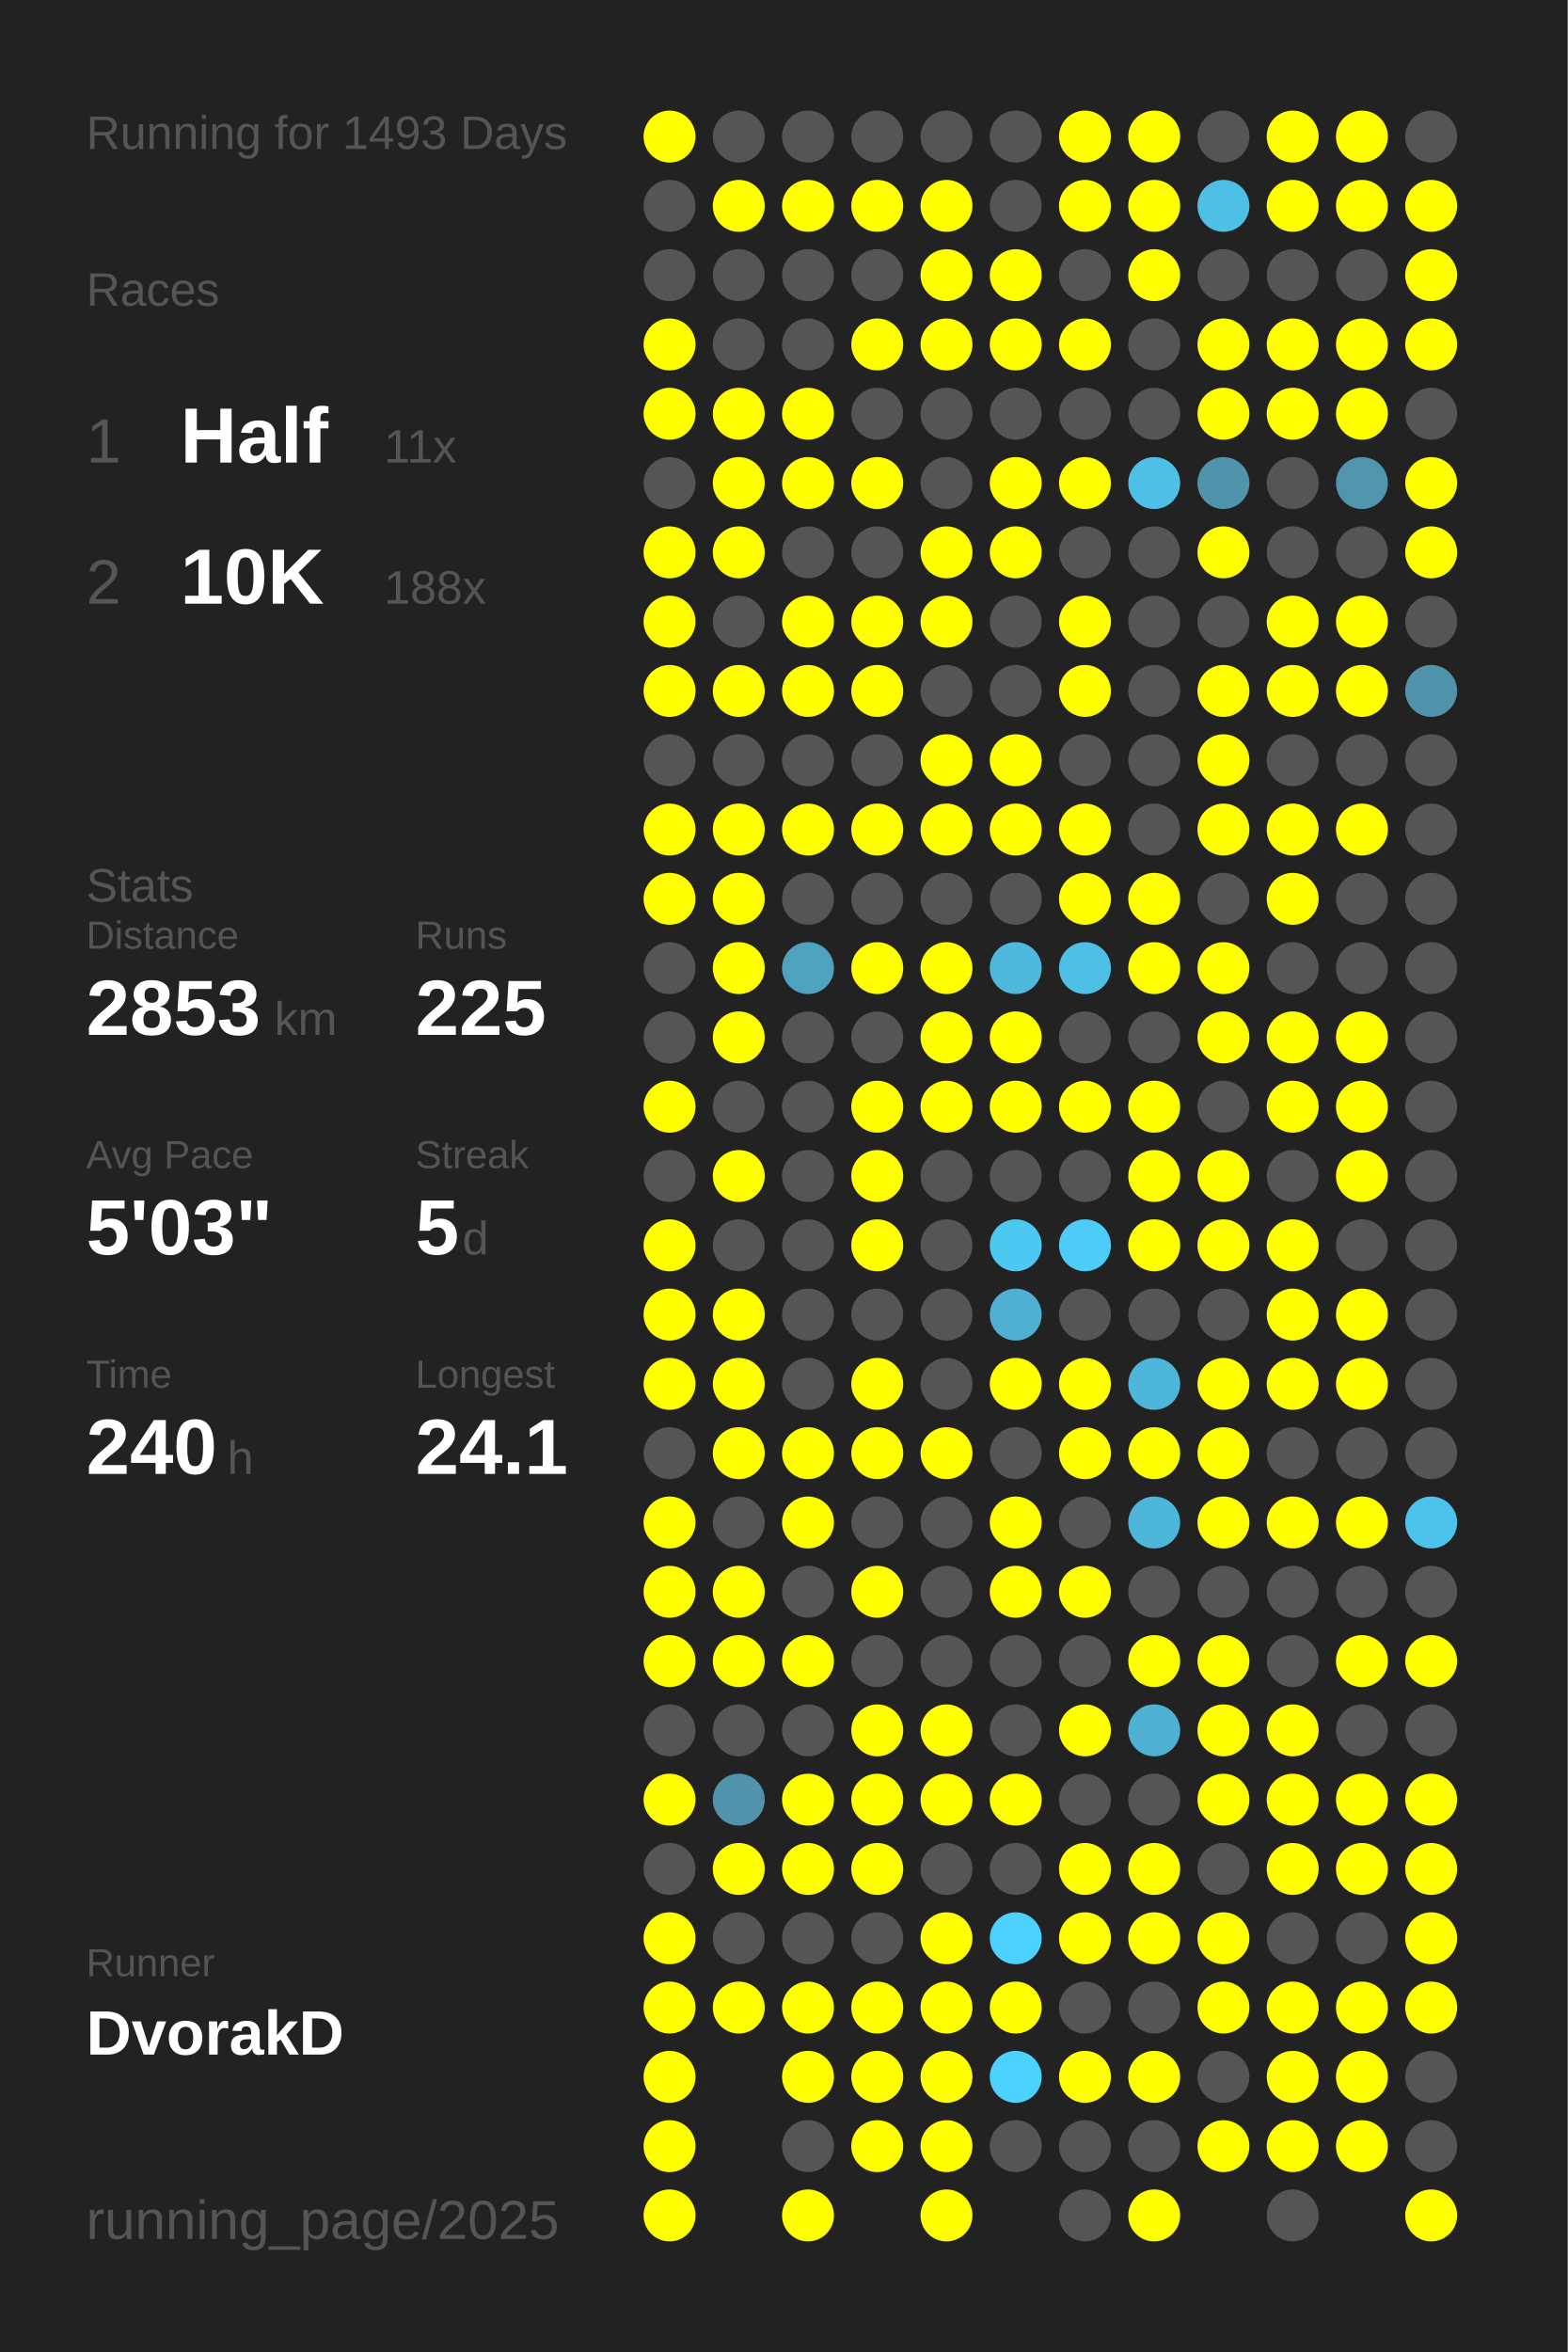
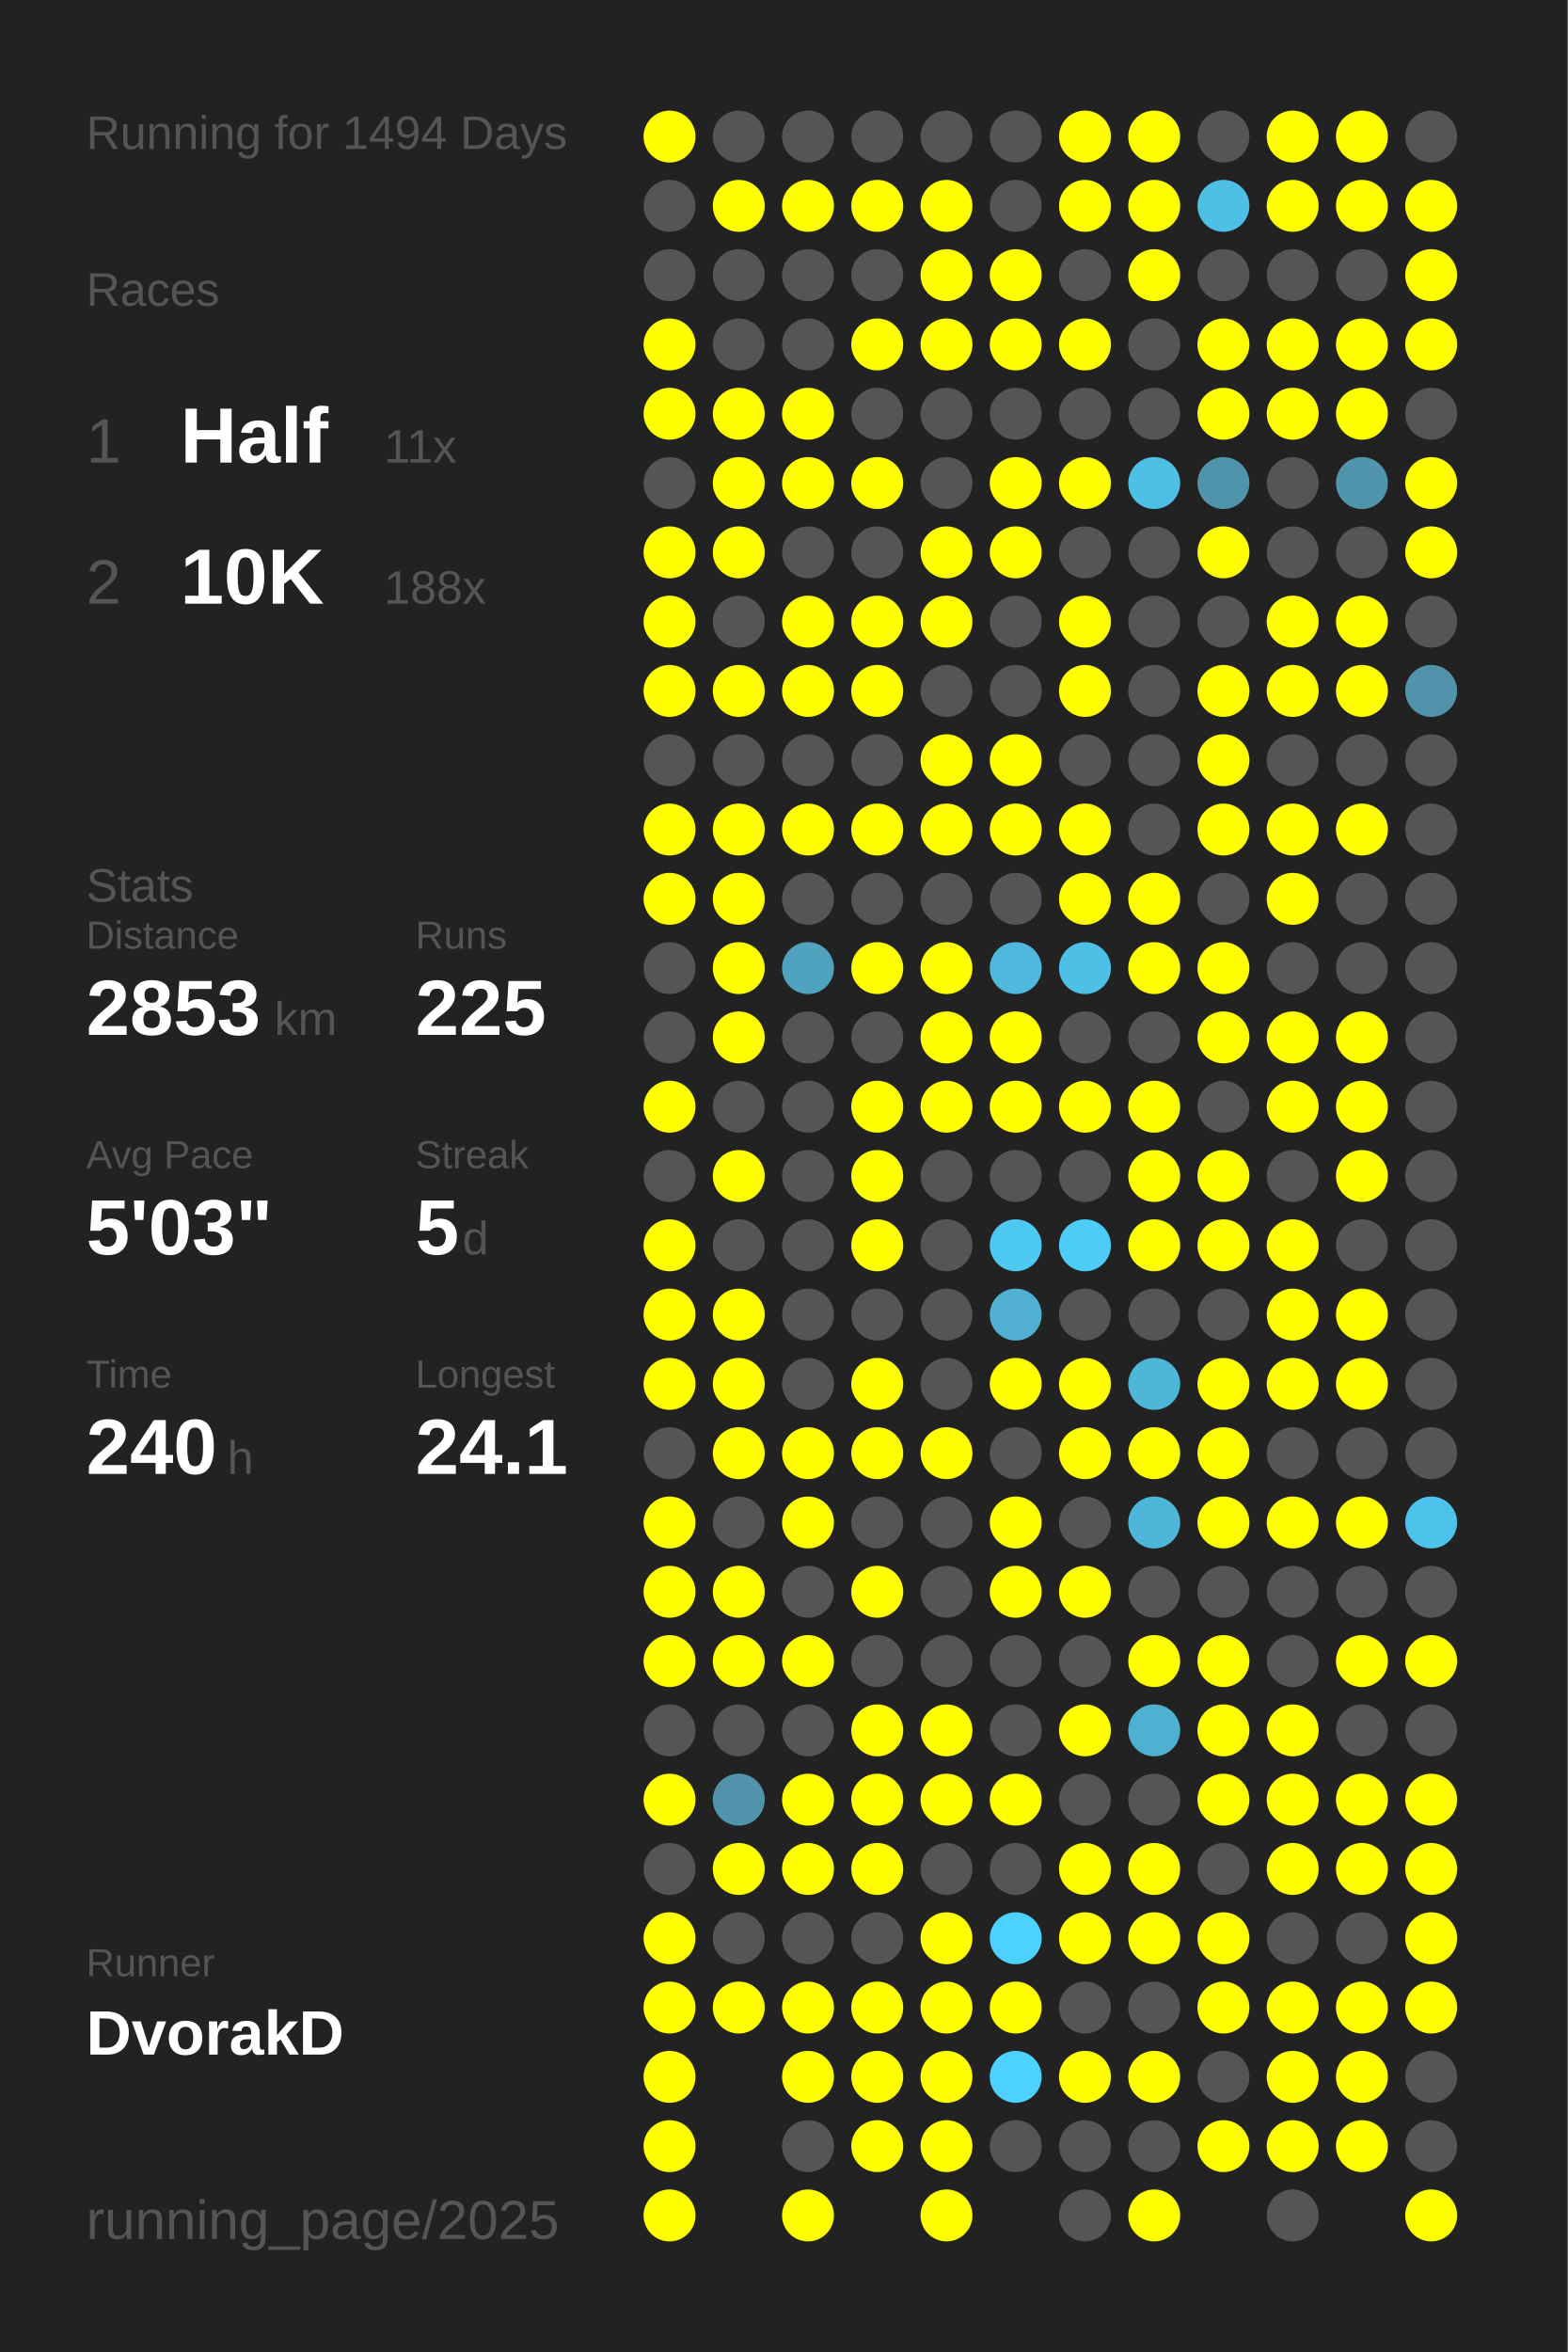
<svg xmlns="http://www.w3.org/2000/svg" baseProfile="full" height="300mm" version="1.1" viewBox="0,0,200,300" width="200mm">
  <defs />
  <rect fill="#222222" height="300" width="200" x="0" y="0" />
-   <text fill="#555555" style="font-size:6px; font-family:Arial;" x="11" y="19">Running for 1493 Days</text>
+   <text fill="#555555" style="font-size:6px; font-family:Arial;" x="11" y="19">Running for 1494 Days</text>
  <text fill="#555555" style="font-size:6px; font-family:Arial;" x="11" y="39">Races</text>
  <text fill="#555555" style="font-size:8px; font-family:Arial;" x="11" y="59">1</text>
  <text fill="#FFFFFF" style="font-size:10px; font-family:Arial; font-weight:bold;" x="23" y="59">Half</text>
  <text fill="#555555" style="font-size:6px; font-family:Arial;" x="49" y="59">11x</text>
  <text fill="#555555" style="font-size:8px; font-family:Arial;" x="11" y="77">2</text>
  <text fill="#FFFFFF" style="font-size:10px; font-family:Arial; font-weight:bold;" x="23" y="77">10K</text>
  <text fill="#555555" style="font-size:6px; font-family:Arial;" x="49" y="77">188x</text>
  <text fill="#555555" style="font-size:6px; font-family:Arial;" x="11" y="115">Stats</text>
  <text fill="#555555" style="font-size:5px; font-family:Arial;" x="11" y="121">Distance</text>
  <text fill="#FFFFFF" style="font-size:10px; font-family:Arial; font-weight:bold;" x="11" y="132">2853</text>
  <text fill="#555555" style="font-size:6px; font-family:Arial;" x="35" y="132">km</text>
  <text fill="#555555" style="font-size:5px; font-family:Arial;" x="53" y="121">Runs</text>
  <text fill="#FFFFFF" style="font-size:10px; font-family:Arial; font-weight:bold;" x="53" y="132">225</text>
  <text fill="#555555" style="font-size:5px; font-family:Arial;" x="11" y="149">Avg Pace</text>
  <text fill="#FFFFFF" style="font-size:10px; font-family:Arial; font-weight:bold;" x="11" y="160">5'03"</text>
  <text fill="#555555" style="font-size:5px; font-family:Arial;" x="53" y="149">Streak</text>
  <text fill="#FFFFFF" style="font-size:10px; font-family:Arial; font-weight:bold;" x="53" y="160">5</text>
  <text fill="#555555" style="font-size:6px; font-family:Arial;" x="59" y="160">d</text>
  <text fill="#555555" style="font-size:5px; font-family:Arial;" x="11" y="177">Time</text>
  <text fill="#FFFFFF" style="font-size:10px; font-family:Arial; font-weight:bold;" x="11" y="188">240</text>
  <text fill="#555555" style="font-size:6px; font-family:Arial;" x="29" y="188">h</text>
  <text fill="#555555" style="font-size:5px; font-family:Arial;" x="53" y="177">Longest</text>
  <text fill="#FFFFFF" style="font-size:10px; font-family:Arial; font-weight:bold;" x="53" y="188">24.1</text>
  <text fill="#555555" style="font-size:5px; font-family:Arial;" x="11" y="252.065">Runner</text>
  <text fill="#FFFFFF" style="font-size:8px; font-family:Arial; font-weight:bold;" x="11" y="262.065">DvorakD</text>
  <text fill="#555555" style="font-size:7px; font-family:Arial;" x="11" y="285.581">running_page/2025</text>
  <circle cx="85.417" cy="17.419" fill="#FFFF00" r="3.312" />
  <circle cx="85.417" cy="26.258" fill="#555555" r="3.312" />
  <circle cx="85.417" cy="35.097" fill="#555555" r="3.312" />
  <circle cx="85.417" cy="43.935" fill="#FFFF00" r="3.312" />
  <circle cx="85.417" cy="52.774" fill="#FFFF00" r="3.312" />
  <circle cx="85.417" cy="61.613" fill="#555555" r="3.312" />
  <circle cx="85.417" cy="70.452" fill="#FFFF00" r="3.312" />
  <circle cx="85.417" cy="79.29" fill="#FFFF00" r="3.312" />
  <circle cx="85.417" cy="88.129" fill="#FFFF00" r="3.312" />
  <circle cx="85.417" cy="96.968" fill="#555555" r="3.312" />
  <circle cx="85.417" cy="105.806" fill="#FFFF00" r="3.312" />
  <circle cx="85.417" cy="114.645" fill="#FFFF00" r="3.312" />
  <circle cx="85.417" cy="123.484" fill="#555555" r="3.312" />
  <circle cx="85.417" cy="132.323" fill="#555555" r="3.312" />
  <circle cx="85.417" cy="141.161" fill="#FFFF00" r="3.312" />
  <circle cx="85.417" cy="150" fill="#555555" r="3.312" />
  <circle cx="85.417" cy="158.839" fill="#FFFF00" r="3.312" />
  <circle cx="85.417" cy="167.677" fill="#FFFF00" r="3.312" />
  <circle cx="85.417" cy="176.516" fill="#FFFF00" r="3.312" />
  <circle cx="85.417" cy="185.355" fill="#555555" r="3.312" />
  <circle cx="85.417" cy="194.194" fill="#FFFF00" r="3.312" />
  <circle cx="85.417" cy="203.032" fill="#FFFF00" r="3.312" />
  <circle cx="85.417" cy="211.871" fill="#FFFF00" r="3.312" />
  <circle cx="85.417" cy="220.71" fill="#555555" r="3.312" />
  <circle cx="85.417" cy="229.548" fill="#FFFF00" r="3.312" />
  <circle cx="85.417" cy="238.387" fill="#555555" r="3.312" />
  <circle cx="85.417" cy="247.226" fill="#FFFF00" r="3.312" />
  <circle cx="85.417" cy="256.065" fill="#FFFF00" r="3.312" />
  <circle cx="85.417" cy="264.903" fill="#FFFF00" r="3.312" />
  <circle cx="85.417" cy="273.742" fill="#FFFF00" r="3.312" />
  <circle cx="85.417" cy="282.581" fill="#FFFF00" r="3.312" />
  <circle cx="94.25" cy="17.419" fill="#555555" r="3.312" />
  <circle cx="94.25" cy="26.258" fill="#FFFF00" r="3.312" />
  <circle cx="94.25" cy="35.097" fill="#555555" r="3.312" />
  <circle cx="94.25" cy="43.935" fill="#555555" r="3.312" />
  <circle cx="94.25" cy="52.774" fill="#FFFF00" r="3.312" />
  <circle cx="94.25" cy="61.613" fill="#FFFF00" r="3.312" />
  <circle cx="94.25" cy="70.452" fill="#FFFF00" r="3.312" />
  <circle cx="94.25" cy="79.29" fill="#555555" r="3.312" />
  <circle cx="94.25" cy="88.129" fill="#FFFF00" r="3.312" />
  <circle cx="94.25" cy="96.968" fill="#555555" r="3.312" />
  <circle cx="94.25" cy="105.806" fill="#FFFF00" r="3.312" />
  <circle cx="94.25" cy="114.645" fill="#FFFF00" r="3.312" />
  <circle cx="94.25" cy="123.484" fill="#FFFF00" r="3.312" />
  <circle cx="94.25" cy="132.323" fill="#FFFF00" r="3.312" />
  <circle cx="94.25" cy="141.161" fill="#555555" r="3.312" />
  <circle cx="94.25" cy="150" fill="#FFFF00" r="3.312" />
  <circle cx="94.25" cy="158.839" fill="#555555" r="3.312" />
  <circle cx="94.25" cy="167.677" fill="#FFFF00" r="3.312" />
  <circle cx="94.25" cy="176.516" fill="#FFFF00" r="3.312" />
  <circle cx="94.25" cy="185.355" fill="#FFFF00" r="3.312" />
  <circle cx="94.25" cy="194.194" fill="#555555" r="3.312" />
  <circle cx="94.25" cy="203.032" fill="#FFFF00" r="3.312" />
  <circle cx="94.25" cy="211.871" fill="#FFFF00" r="3.312" />
  <circle cx="94.25" cy="220.71" fill="#555555" r="3.312" />
  <circle cx="94.25" cy="229.548" fill="#5093aa" r="3.312" />
  <circle cx="94.25" cy="238.387" fill="#FFFF00" r="3.312" />
  <circle cx="94.25" cy="247.226" fill="#555555" r="3.312" />
  <circle cx="94.25" cy="256.065" fill="#FFFF00" r="3.312" />
  <circle cx="103.083" cy="17.419" fill="#555555" r="3.312" />
  <circle cx="103.083" cy="26.258" fill="#FFFF00" r="3.312" />
  <circle cx="103.083" cy="35.097" fill="#555555" r="3.312" />
  <circle cx="103.083" cy="43.935" fill="#555555" r="3.312" />
  <circle cx="103.083" cy="52.774" fill="#FFFF00" r="3.312" />
  <circle cx="103.083" cy="61.613" fill="#FFFF00" r="3.312" />
  <circle cx="103.083" cy="70.452" fill="#555555" r="3.312" />
  <circle cx="103.083" cy="79.29" fill="#FFFF00" r="3.312" />
  <circle cx="103.083" cy="88.129" fill="#FFFF00" r="3.312" />
  <circle cx="103.083" cy="96.968" fill="#555555" r="3.312" />
  <circle cx="103.083" cy="105.806" fill="#FFFF00" r="3.312" />
  <circle cx="103.083" cy="114.645" fill="#555555" r="3.312" />
  <circle cx="103.083" cy="123.484" fill="#4fa3bf" r="3.312" />
  <circle cx="103.083" cy="132.323" fill="#555555" r="3.312" />
  <circle cx="103.083" cy="141.161" fill="#555555" r="3.312" />
  <circle cx="103.083" cy="150" fill="#555555" r="3.312" />
  <circle cx="103.083" cy="158.839" fill="#555555" r="3.312" />
  <circle cx="103.083" cy="167.677" fill="#555555" r="3.312" />
  <circle cx="103.083" cy="176.516" fill="#555555" r="3.312" />
  <circle cx="103.083" cy="185.355" fill="#FFFF00" r="3.312" />
  <circle cx="103.083" cy="194.194" fill="#FFFF00" r="3.312" />
  <circle cx="103.083" cy="203.032" fill="#555555" r="3.312" />
  <circle cx="103.083" cy="211.871" fill="#FFFF00" r="3.312" />
  <circle cx="103.083" cy="220.71" fill="#555555" r="3.312" />
  <circle cx="103.083" cy="229.548" fill="#FFFF00" r="3.312" />
  <circle cx="103.083" cy="238.387" fill="#FFFF00" r="3.312" />
  <circle cx="103.083" cy="247.226" fill="#555555" r="3.312" />
  <circle cx="103.083" cy="256.065" fill="#FFFF00" r="3.312" />
  <circle cx="103.083" cy="264.903" fill="#FFFF00" r="3.312" />
  <circle cx="103.083" cy="273.742" fill="#555555" r="3.312" />
  <circle cx="103.083" cy="282.581" fill="#FFFF00" r="3.312" />
  <circle cx="111.917" cy="17.419" fill="#555555" r="3.312" />
  <circle cx="111.917" cy="26.258" fill="#FFFF00" r="3.312" />
  <circle cx="111.917" cy="35.097" fill="#555555" r="3.312" />
  <circle cx="111.917" cy="43.935" fill="#FFFF00" r="3.312" />
  <circle cx="111.917" cy="52.774" fill="#555555" r="3.312" />
  <circle cx="111.917" cy="61.613" fill="#FFFF00" r="3.312" />
  <circle cx="111.917" cy="70.452" fill="#555555" r="3.312" />
  <circle cx="111.917" cy="79.29" fill="#FFFF00" r="3.312" />
  <circle cx="111.917" cy="88.129" fill="#FFFF00" r="3.312" />
  <circle cx="111.917" cy="96.968" fill="#555555" r="3.312" />
  <circle cx="111.917" cy="105.806" fill="#FFFF00" r="3.312" />
  <circle cx="111.917" cy="114.645" fill="#555555" r="3.312" />
  <circle cx="111.917" cy="123.484" fill="#FFFF00" r="3.312" />
  <circle cx="111.917" cy="132.323" fill="#555555" r="3.312" />
  <circle cx="111.917" cy="141.161" fill="#FFFF00" r="3.312" />
  <circle cx="111.917" cy="150" fill="#FFFF00" r="3.312" />
  <circle cx="111.917" cy="158.839" fill="#FFFF00" r="3.312" />
  <circle cx="111.917" cy="167.677" fill="#555555" r="3.312" />
  <circle cx="111.917" cy="176.516" fill="#FFFF00" r="3.312" />
  <circle cx="111.917" cy="185.355" fill="#FFFF00" r="3.312" />
  <circle cx="111.917" cy="194.194" fill="#555555" r="3.312" />
  <circle cx="111.917" cy="203.032" fill="#FFFF00" r="3.312" />
  <circle cx="111.917" cy="211.871" fill="#555555" r="3.312" />
  <circle cx="111.917" cy="220.71" fill="#FFFF00" r="3.312" />
  <circle cx="111.917" cy="229.548" fill="#FFFF00" r="3.312" />
  <circle cx="111.917" cy="238.387" fill="#FFFF00" r="3.312" />
  <circle cx="111.917" cy="247.226" fill="#555555" r="3.312" />
  <circle cx="111.917" cy="256.065" fill="#FFFF00" r="3.312" />
  <circle cx="111.917" cy="264.903" fill="#FFFF00" r="3.312" />
  <circle cx="111.917" cy="273.742" fill="#FFFF00" r="3.312" />
  <circle cx="120.75" cy="17.419" fill="#555555" r="3.312" />
  <circle cx="120.75" cy="26.258" fill="#FFFF00" r="3.312" />
  <circle cx="120.75" cy="35.097" fill="#FFFF00" r="3.312" />
  <circle cx="120.75" cy="43.935" fill="#FFFF00" r="3.312" />
  <circle cx="120.75" cy="52.774" fill="#555555" r="3.312" />
  <circle cx="120.75" cy="61.613" fill="#555555" r="3.312" />
  <circle cx="120.75" cy="70.452" fill="#FFFF00" r="3.312" />
  <circle cx="120.75" cy="79.29" fill="#FFFF00" r="3.312" />
  <circle cx="120.75" cy="88.129" fill="#555555" r="3.312" />
  <circle cx="120.75" cy="96.968" fill="#FFFF00" r="3.312" />
  <circle cx="120.75" cy="105.806" fill="#FFFF00" r="3.312" />
  <circle cx="120.75" cy="114.645" fill="#555555" r="3.312" />
  <circle cx="120.75" cy="123.484" fill="#FFFF00" r="3.312" />
  <circle cx="120.75" cy="132.323" fill="#FFFF00" r="3.312" />
  <circle cx="120.75" cy="141.161" fill="#FFFF00" r="3.312" />
  <circle cx="120.75" cy="150" fill="#555555" r="3.312" />
  <circle cx="120.75" cy="158.839" fill="#555555" r="3.312" />
  <circle cx="120.75" cy="167.677" fill="#555555" r="3.312" />
  <circle cx="120.75" cy="176.516" fill="#555555" r="3.312" />
  <circle cx="120.75" cy="185.355" fill="#FFFF00" r="3.312" />
  <circle cx="120.75" cy="194.194" fill="#555555" r="3.312" />
  <circle cx="120.75" cy="203.032" fill="#555555" r="3.312" />
  <circle cx="120.75" cy="211.871" fill="#555555" r="3.312" />
  <circle cx="120.75" cy="220.71" fill="#FFFF00" r="3.312" />
  <circle cx="120.75" cy="229.548" fill="#FFFF00" r="3.312" />
  <circle cx="120.75" cy="238.387" fill="#555555" r="3.312" />
  <circle cx="120.75" cy="247.226" fill="#FFFF00" r="3.312" />
  <circle cx="120.75" cy="256.065" fill="#FFFF00" r="3.312" />
  <circle cx="120.75" cy="264.903" fill="#FFFF00" r="3.312" />
  <circle cx="120.75" cy="273.742" fill="#FFFF00" r="3.312" />
  <circle cx="120.75" cy="282.581" fill="#FFFF00" r="3.312" />
  <circle cx="129.583" cy="17.419" fill="#555555" r="3.312" />
  <circle cx="129.583" cy="26.258" fill="#555555" r="3.312" />
  <circle cx="129.583" cy="35.097" fill="#FFFF00" r="3.312" />
  <circle cx="129.583" cy="43.935" fill="#FFFF00" r="3.312" />
  <circle cx="129.583" cy="52.774" fill="#555555" r="3.312" />
  <circle cx="129.583" cy="61.613" fill="#FFFF00" r="3.312" />
  <circle cx="129.583" cy="70.452" fill="#FFFF00" r="3.312" />
  <circle cx="129.583" cy="79.29" fill="#555555" r="3.312" />
  <circle cx="129.583" cy="88.129" fill="#555555" r="3.312" />
  <circle cx="129.583" cy="96.968" fill="#FFFF00" r="3.312" />
  <circle cx="129.583" cy="105.806" fill="#FFFF00" r="3.312" />
  <circle cx="129.583" cy="114.645" fill="#555555" r="3.312" />
  <circle cx="129.583" cy="123.484" fill="#4eb9dd" r="3.312" />
  <circle cx="129.583" cy="132.323" fill="#FFFF00" r="3.312" />
  <circle cx="129.583" cy="141.161" fill="#FFFF00" r="3.312" />
  <circle cx="129.583" cy="150" fill="#555555" r="3.312" />
  <circle cx="129.583" cy="158.839" fill="#4dc8f1" r="3.312" />
  <circle cx="129.583" cy="167.677" fill="#4fb0d1" r="3.312" />
  <circle cx="129.583" cy="176.516" fill="#FFFF00" r="3.312" />
  <circle cx="129.583" cy="185.355" fill="#555555" r="3.312" />
  <circle cx="129.583" cy="194.194" fill="#FFFF00" r="3.312" />
  <circle cx="129.583" cy="203.032" fill="#FFFF00" r="3.312" />
  <circle cx="129.583" cy="211.871" fill="#555555" r="3.312" />
  <circle cx="129.583" cy="220.71" fill="#555555" r="3.312" />
  <circle cx="129.583" cy="229.548" fill="#FFFF00" r="3.312" />
  <circle cx="129.583" cy="238.387" fill="#555555" r="3.312" />
  <circle cx="129.583" cy="247.226" fill="#4dd1fe" r="3.312" />
  <circle cx="129.583" cy="256.065" fill="#FFFF00" r="3.312" />
  <circle cx="129.583" cy="264.903" fill="#4dd1fe" r="3.312" />
  <circle cx="129.583" cy="273.742" fill="#555555" r="3.312" />
  <circle cx="138.417" cy="17.419" fill="#FFFF00" r="3.312" />
  <circle cx="138.417" cy="26.258" fill="#FFFF00" r="3.312" />
  <circle cx="138.417" cy="35.097" fill="#555555" r="3.312" />
  <circle cx="138.417" cy="43.935" fill="#FFFF00" r="3.312" />
  <circle cx="138.417" cy="52.774" fill="#555555" r="3.312" />
  <circle cx="138.417" cy="61.613" fill="#FFFF00" r="3.312" />
  <circle cx="138.417" cy="70.452" fill="#555555" r="3.312" />
  <circle cx="138.417" cy="79.29" fill="#FFFF00" r="3.312" />
  <circle cx="138.417" cy="88.129" fill="#FFFF00" r="3.312" />
  <circle cx="138.417" cy="96.968" fill="#555555" r="3.312" />
  <circle cx="138.417" cy="105.806" fill="#FFFF00" r="3.312" />
  <circle cx="138.417" cy="114.645" fill="#FFFF00" r="3.312" />
  <circle cx="138.417" cy="123.484" fill="#4ebfe5" r="3.312" />
  <circle cx="138.417" cy="132.323" fill="#555555" r="3.312" />
  <circle cx="138.417" cy="141.161" fill="#FFFF00" r="3.312" />
  <circle cx="138.417" cy="150" fill="#555555" r="3.312" />
  <circle cx="138.417" cy="158.839" fill="#4dccf7" r="3.312" />
  <circle cx="138.417" cy="167.677" fill="#555555" r="3.312" />
  <circle cx="138.417" cy="176.516" fill="#FFFF00" r="3.312" />
  <circle cx="138.417" cy="185.355" fill="#FFFF00" r="3.312" />
  <circle cx="138.417" cy="194.194" fill="#555555" r="3.312" />
  <circle cx="138.417" cy="203.032" fill="#FFFF00" r="3.312" />
  <circle cx="138.417" cy="211.871" fill="#555555" r="3.312" />
  <circle cx="138.417" cy="220.71" fill="#FFFF00" r="3.312" />
  <circle cx="138.417" cy="229.548" fill="#555555" r="3.312" />
  <circle cx="138.417" cy="238.387" fill="#FFFF00" r="3.312" />
  <circle cx="138.417" cy="247.226" fill="#FFFF00" r="3.312" />
  <circle cx="138.417" cy="256.065" fill="#555555" r="3.312" />
  <circle cx="138.417" cy="264.903" fill="#FFFF00" r="3.312" />
  <circle cx="138.417" cy="273.742" fill="#555555" r="3.312" />
  <circle cx="138.417" cy="282.581" fill="#555555" r="3.312" />
  <circle cx="147.25" cy="17.419" fill="#FFFF00" r="3.312" />
  <circle cx="147.25" cy="26.258" fill="#FFFF00" r="3.312" />
  <circle cx="147.25" cy="35.097" fill="#FFFF00" r="3.312" />
  <circle cx="147.25" cy="43.935" fill="#555555" r="3.312" />
  <circle cx="147.25" cy="52.774" fill="#555555" r="3.312" />
  <circle cx="147.25" cy="61.613" fill="#4ebfe5" r="3.312" />
  <circle cx="147.25" cy="70.452" fill="#555555" r="3.312" />
  <circle cx="147.25" cy="79.29" fill="#555555" r="3.312" />
  <circle cx="147.25" cy="88.129" fill="#555555" r="3.312" />
  <circle cx="147.25" cy="96.968" fill="#555555" r="3.312" />
  <circle cx="147.25" cy="105.806" fill="#555555" r="3.312" />
  <circle cx="147.25" cy="114.645" fill="#FFFF00" r="3.312" />
  <circle cx="147.25" cy="123.484" fill="#FFFF00" r="3.312" />
  <circle cx="147.25" cy="132.323" fill="#555555" r="3.312" />
  <circle cx="147.25" cy="141.161" fill="#FFFF00" r="3.312" />
  <circle cx="147.25" cy="150" fill="#FFFF00" r="3.312" />
  <circle cx="147.25" cy="158.839" fill="#FFFF00" r="3.312" />
  <circle cx="147.25" cy="167.677" fill="#555555" r="3.312" />
  <circle cx="147.25" cy="176.516" fill="#4eb6d9" r="3.312" />
  <circle cx="147.25" cy="185.355" fill="#FFFF00" r="3.312" />
  <circle cx="147.25" cy="194.194" fill="#4eb6d9" r="3.312" />
  <circle cx="147.25" cy="203.032" fill="#555555" r="3.312" />
  <circle cx="147.25" cy="211.871" fill="#FFFF00" r="3.312" />
  <circle cx="147.25" cy="220.71" fill="#4fb1d2" r="3.312" />
  <circle cx="147.25" cy="229.548" fill="#555555" r="3.312" />
  <circle cx="147.25" cy="238.387" fill="#FFFF00" r="3.312" />
  <circle cx="147.25" cy="247.226" fill="#FFFF00" r="3.312" />
  <circle cx="147.25" cy="256.065" fill="#555555" r="3.312" />
  <circle cx="147.25" cy="264.903" fill="#FFFF00" r="3.312" />
  <circle cx="147.25" cy="273.742" fill="#555555" r="3.312" />
  <circle cx="147.25" cy="282.581" fill="#FFFF00" r="3.312" />
  <circle cx="156.083" cy="17.419" fill="#555555" r="3.312" />
  <circle cx="156.083" cy="26.258" fill="#4ebfe5" r="3.312" />
  <circle cx="156.083" cy="35.097" fill="#555555" r="3.312" />
  <circle cx="156.083" cy="43.935" fill="#FFFF00" r="3.312" />
  <circle cx="156.083" cy="52.774" fill="#FFFF00" r="3.312" />
  <circle cx="156.083" cy="61.613" fill="#5094ab" r="3.312" />
  <circle cx="156.083" cy="70.452" fill="#FFFF00" r="3.312" />
  <circle cx="156.083" cy="79.29" fill="#555555" r="3.312" />
  <circle cx="156.083" cy="88.129" fill="#FFFF00" r="3.312" />
  <circle cx="156.083" cy="96.968" fill="#FFFF00" r="3.312" />
  <circle cx="156.083" cy="105.806" fill="#FFFF00" r="3.312" />
  <circle cx="156.083" cy="114.645" fill="#555555" r="3.312" />
  <circle cx="156.083" cy="123.484" fill="#FFFF00" r="3.312" />
  <circle cx="156.083" cy="132.323" fill="#FFFF00" r="3.312" />
  <circle cx="156.083" cy="141.161" fill="#555555" r="3.312" />
  <circle cx="156.083" cy="150" fill="#FFFF00" r="3.312" />
  <circle cx="156.083" cy="158.839" fill="#FFFF00" r="3.312" />
  <circle cx="156.083" cy="167.677" fill="#555555" r="3.312" />
  <circle cx="156.083" cy="176.516" fill="#FFFF00" r="3.312" />
  <circle cx="156.083" cy="185.355" fill="#FFFF00" r="3.312" />
  <circle cx="156.083" cy="194.194" fill="#FFFF00" r="3.312" />
  <circle cx="156.083" cy="203.032" fill="#555555" r="3.312" />
  <circle cx="156.083" cy="211.871" fill="#FFFF00" r="3.312" />
  <circle cx="156.083" cy="220.71" fill="#FFFF00" r="3.312" />
  <circle cx="156.083" cy="229.548" fill="#FFFF00" r="3.312" />
  <circle cx="156.083" cy="238.387" fill="#555555" r="3.312" />
  <circle cx="156.083" cy="247.226" fill="#FFFF00" r="3.312" />
  <circle cx="156.083" cy="256.065" fill="#FFFF00" r="3.312" />
  <circle cx="156.083" cy="264.903" fill="#555555" r="3.312" />
  <circle cx="156.083" cy="273.742" fill="#FFFF00" r="3.312" />
  <circle cx="164.917" cy="17.419" fill="#FFFF00" r="3.312" />
  <circle cx="164.917" cy="26.258" fill="#FFFF00" r="3.312" />
  <circle cx="164.917" cy="35.097" fill="#555555" r="3.312" />
  <circle cx="164.917" cy="43.935" fill="#FFFF00" r="3.312" />
  <circle cx="164.917" cy="52.774" fill="#FFFF00" r="3.312" />
  <circle cx="164.917" cy="61.613" fill="#555555" r="3.312" />
  <circle cx="164.917" cy="70.452" fill="#555555" r="3.312" />
  <circle cx="164.917" cy="79.29" fill="#FFFF00" r="3.312" />
  <circle cx="164.917" cy="88.129" fill="#FFFF00" r="3.312" />
  <circle cx="164.917" cy="96.968" fill="#555555" r="3.312" />
  <circle cx="164.917" cy="105.806" fill="#FFFF00" r="3.312" />
  <circle cx="164.917" cy="114.645" fill="#FFFF00" r="3.312" />
  <circle cx="164.917" cy="123.484" fill="#555555" r="3.312" />
  <circle cx="164.917" cy="132.323" fill="#FFFF00" r="3.312" />
  <circle cx="164.917" cy="141.161" fill="#FFFF00" r="3.312" />
  <circle cx="164.917" cy="150" fill="#555555" r="3.312" />
  <circle cx="164.917" cy="158.839" fill="#FFFF00" r="3.312" />
  <circle cx="164.917" cy="167.677" fill="#FFFF00" r="3.312" />
  <circle cx="164.917" cy="176.516" fill="#FFFF00" r="3.312" />
  <circle cx="164.917" cy="185.355" fill="#555555" r="3.312" />
  <circle cx="164.917" cy="194.194" fill="#FFFF00" r="3.312" />
  <circle cx="164.917" cy="203.032" fill="#555555" r="3.312" />
  <circle cx="164.917" cy="211.871" fill="#555555" r="3.312" />
  <circle cx="164.917" cy="220.71" fill="#FFFF00" r="3.312" />
  <circle cx="164.917" cy="229.548" fill="#FFFF00" r="3.312" />
  <circle cx="164.917" cy="238.387" fill="#FFFF00" r="3.312" />
  <circle cx="164.917" cy="247.226" fill="#555555" r="3.312" />
  <circle cx="164.917" cy="256.065" fill="#FFFF00" r="3.312" />
  <circle cx="164.917" cy="264.903" fill="#FFFF00" r="3.312" />
  <circle cx="164.917" cy="273.742" fill="#FFFF00" r="3.312" />
  <circle cx="164.917" cy="282.581" fill="#555555" r="3.312" />
  <circle cx="173.75" cy="17.419" fill="#FFFF00" r="3.312" />
  <circle cx="173.75" cy="26.258" fill="#FFFF00" r="3.312" />
  <circle cx="173.75" cy="35.097" fill="#555555" r="3.312" />
  <circle cx="173.75" cy="43.935" fill="#FFFF00" r="3.312" />
  <circle cx="173.75" cy="52.774" fill="#FFFF00" r="3.312" />
  <circle cx="173.75" cy="61.613" fill="#5095ac" r="3.312" />
  <circle cx="173.75" cy="70.452" fill="#555555" r="3.312" />
  <circle cx="173.75" cy="79.29" fill="#FFFF00" r="3.312" />
  <circle cx="173.75" cy="88.129" fill="#FFFF00" r="3.312" />
  <circle cx="173.75" cy="96.968" fill="#555555" r="3.312" />
  <circle cx="173.75" cy="105.806" fill="#FFFF00" r="3.312" />
  <circle cx="173.75" cy="114.645" fill="#555555" r="3.312" />
  <circle cx="173.75" cy="123.484" fill="#555555" r="3.312" />
  <circle cx="173.75" cy="132.323" fill="#FFFF00" r="3.312" />
  <circle cx="173.75" cy="141.161" fill="#FFFF00" r="3.312" />
  <circle cx="173.75" cy="150" fill="#FFFF00" r="3.312" />
  <circle cx="173.75" cy="158.839" fill="#555555" r="3.312" />
  <circle cx="173.75" cy="167.677" fill="#FFFF00" r="3.312" />
  <circle cx="173.75" cy="176.516" fill="#FFFF00" r="3.312" />
  <circle cx="173.75" cy="185.355" fill="#555555" r="3.312" />
  <circle cx="173.75" cy="194.194" fill="#FFFF00" r="3.312" />
  <circle cx="173.75" cy="203.032" fill="#555555" r="3.312" />
  <circle cx="173.75" cy="211.871" fill="#FFFF00" r="3.312" />
  <circle cx="173.75" cy="220.71" fill="#555555" r="3.312" />
  <circle cx="173.75" cy="229.548" fill="#FFFF00" r="3.312" />
  <circle cx="173.75" cy="238.387" fill="#FFFF00" r="3.312" />
  <circle cx="173.75" cy="247.226" fill="#555555" r="3.312" />
  <circle cx="173.75" cy="256.065" fill="#FFFF00" r="3.312" />
  <circle cx="173.75" cy="264.903" fill="#FFFF00" r="3.312" />
  <circle cx="173.75" cy="273.742" fill="#FFFF00" r="3.312" />
  <circle cx="182.583" cy="17.419" fill="#555555" r="3.312" />
  <circle cx="182.583" cy="26.258" fill="#FFFF00" r="3.312" />
  <circle cx="182.583" cy="35.097" fill="#FFFF00" r="3.312" />
  <circle cx="182.583" cy="43.935" fill="#FFFF00" r="3.312" />
  <circle cx="182.583" cy="52.774" fill="#555555" r="3.312" />
  <circle cx="182.583" cy="61.613" fill="#FFFF00" r="3.312" />
  <circle cx="182.583" cy="70.452" fill="#FFFF00" r="3.312" />
  <circle cx="182.583" cy="79.29" fill="#555555" r="3.312" />
  <circle cx="182.583" cy="88.129" fill="#5093aa" r="3.312" />
  <circle cx="182.583" cy="96.968" fill="#555555" r="3.312" />
  <circle cx="182.583" cy="105.806" fill="#555555" r="3.312" />
  <circle cx="182.583" cy="114.645" fill="#555555" r="3.312" />
  <circle cx="182.583" cy="123.484" fill="#555555" r="3.312" />
  <circle cx="182.583" cy="132.323" fill="#555555" r="3.312" />
  <circle cx="182.583" cy="141.161" fill="#555555" r="3.312" />
  <circle cx="182.583" cy="150" fill="#555555" r="3.312" />
  <circle cx="182.583" cy="158.839" fill="#555555" r="3.312" />
  <circle cx="182.583" cy="167.677" fill="#555555" r="3.312" />
  <circle cx="182.583" cy="176.516" fill="#555555" r="3.312" />
  <circle cx="182.583" cy="185.355" fill="#555555" r="3.312" />
  <circle cx="182.583" cy="194.194" fill="#4dc3eb" r="3.312" />
  <circle cx="182.583" cy="203.032" fill="#555555" r="3.312" />
  <circle cx="182.583" cy="211.871" fill="#FFFF00" r="3.312" />
  <circle cx="182.583" cy="220.71" fill="#555555" r="3.312" />
  <circle cx="182.583" cy="229.548" fill="#FFFF00" r="3.312" />
  <circle cx="182.583" cy="238.387" fill="#FFFF00" r="3.312" />
  <circle cx="182.583" cy="247.226" fill="#FFFF00" r="3.312" />
  <circle cx="182.583" cy="256.065" fill="#FFFF00" r="3.312" />
  <circle cx="182.583" cy="264.903" fill="#555555" r="3.312" />
  <circle cx="182.583" cy="273.742" fill="#555555" r="3.312" />
  <circle cx="182.583" cy="282.581" fill="#FFFF00" r="3.312" />
</svg>
